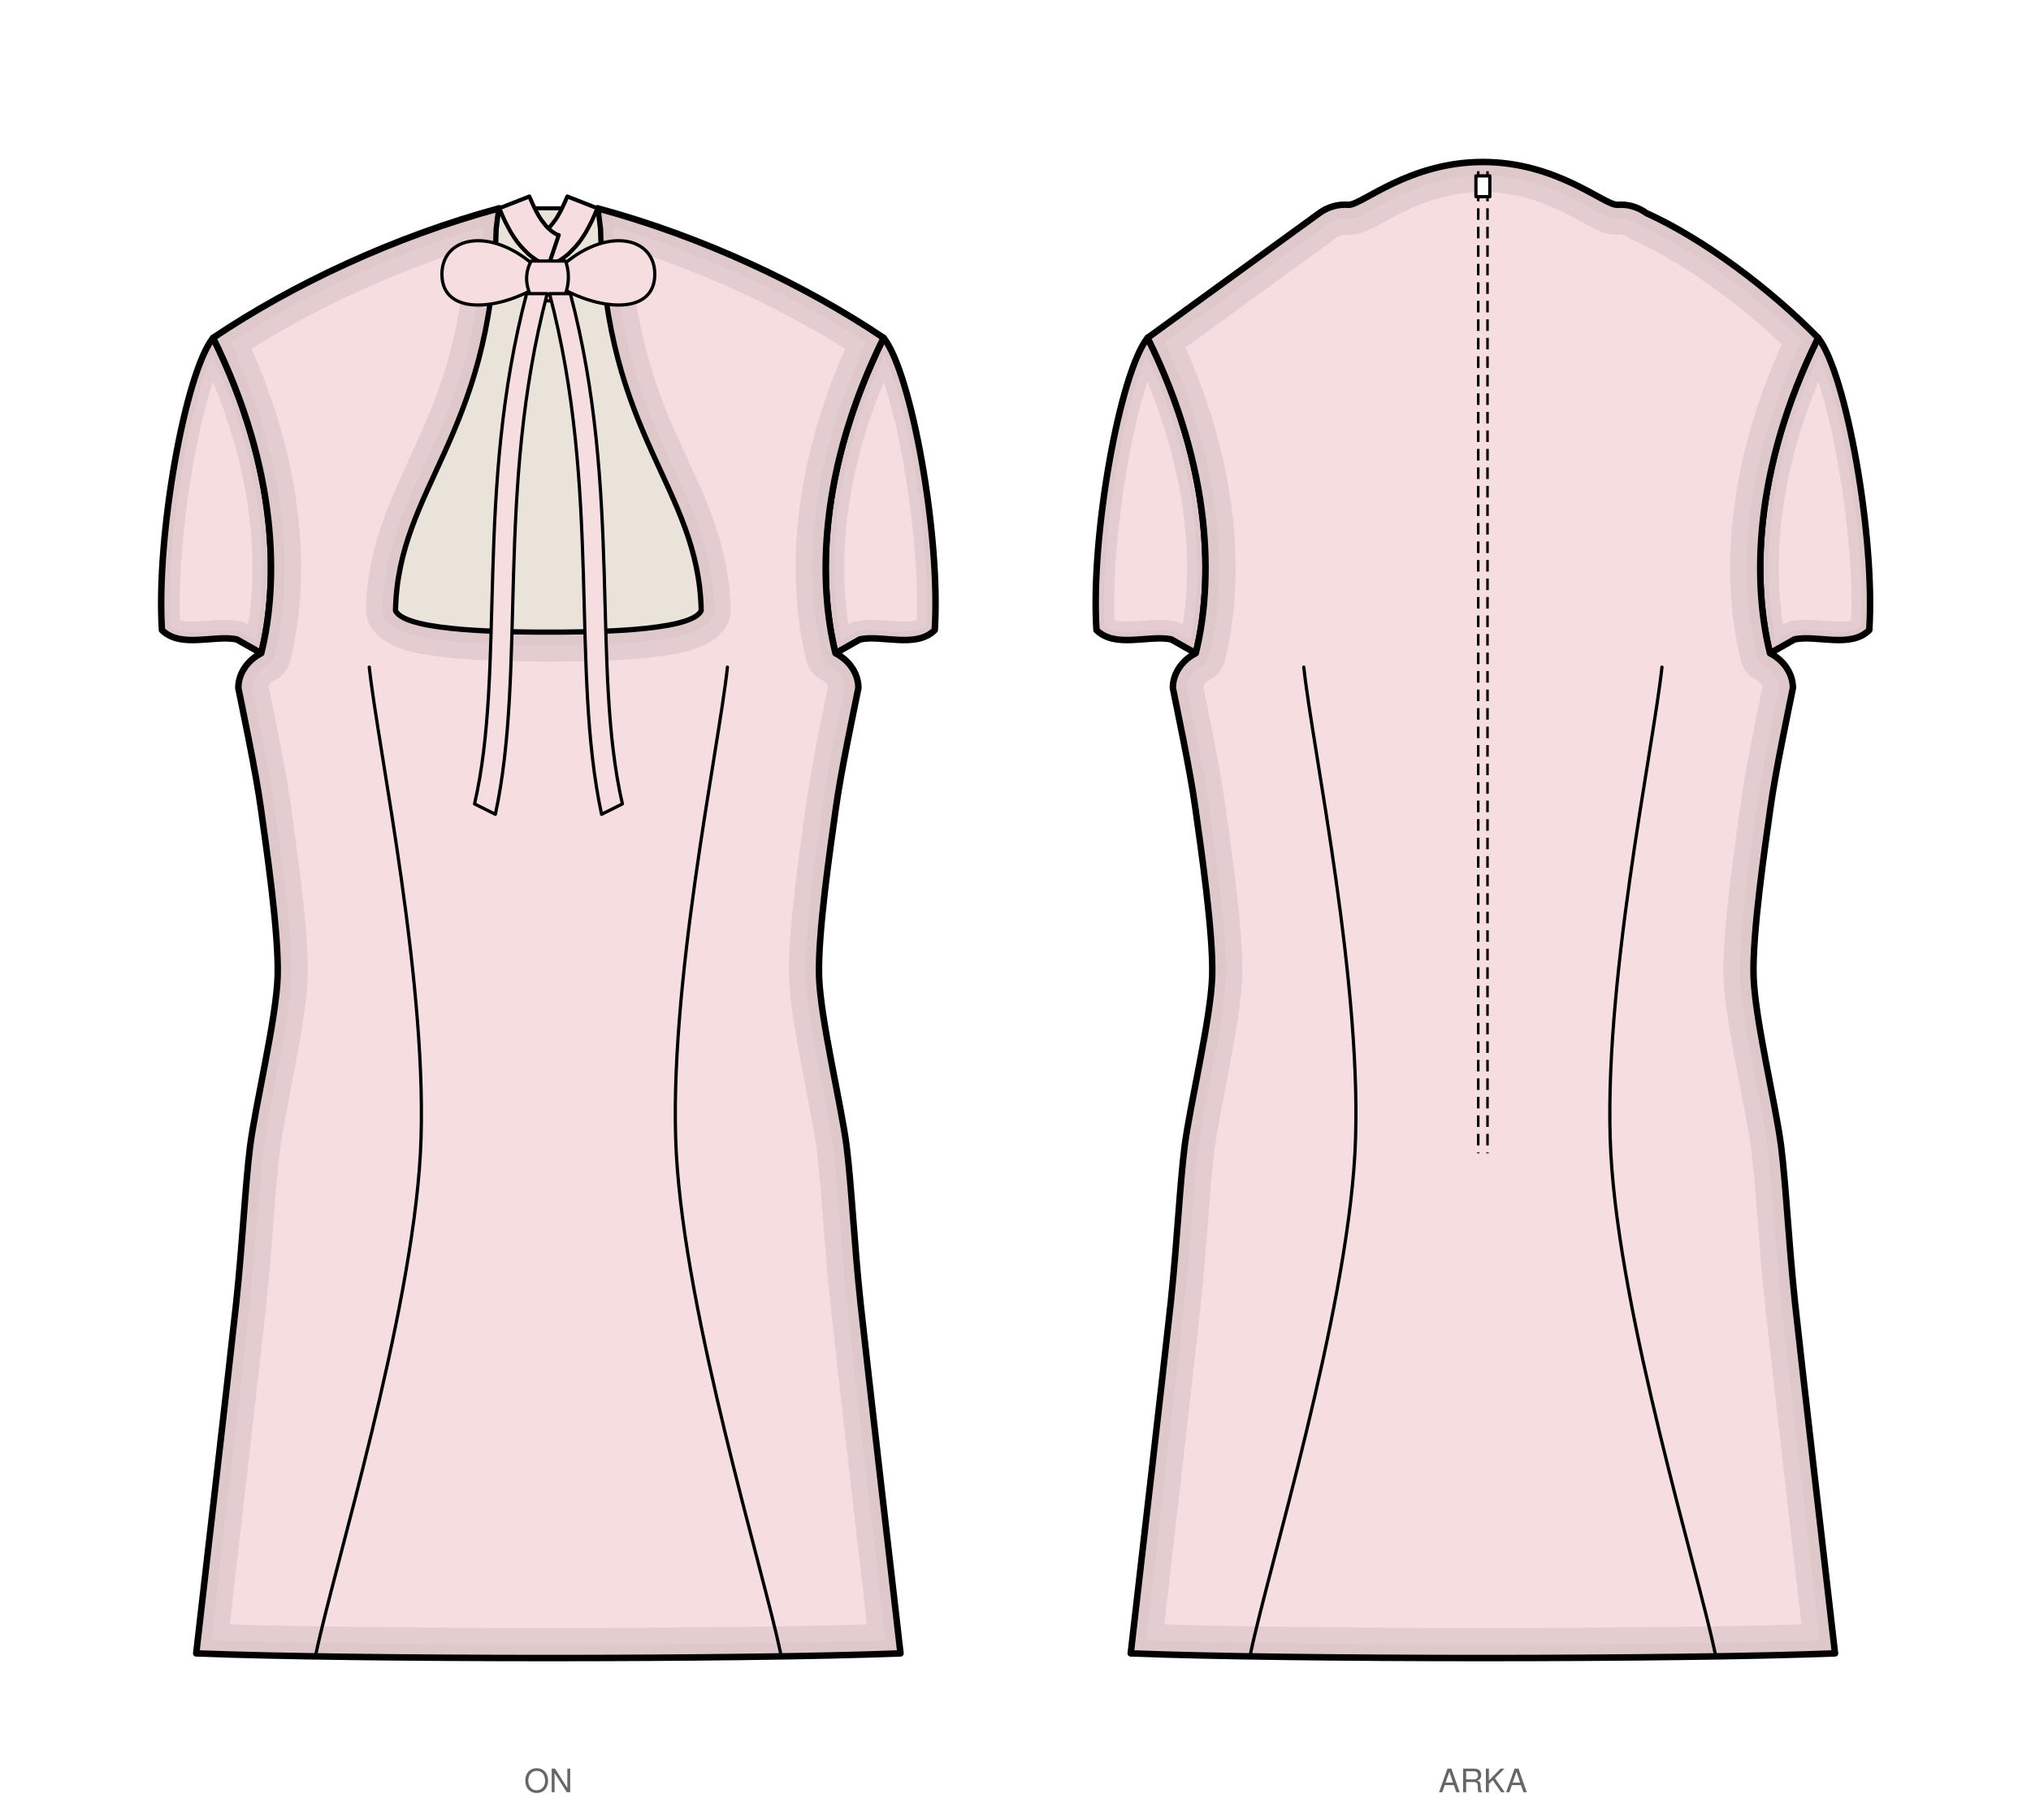
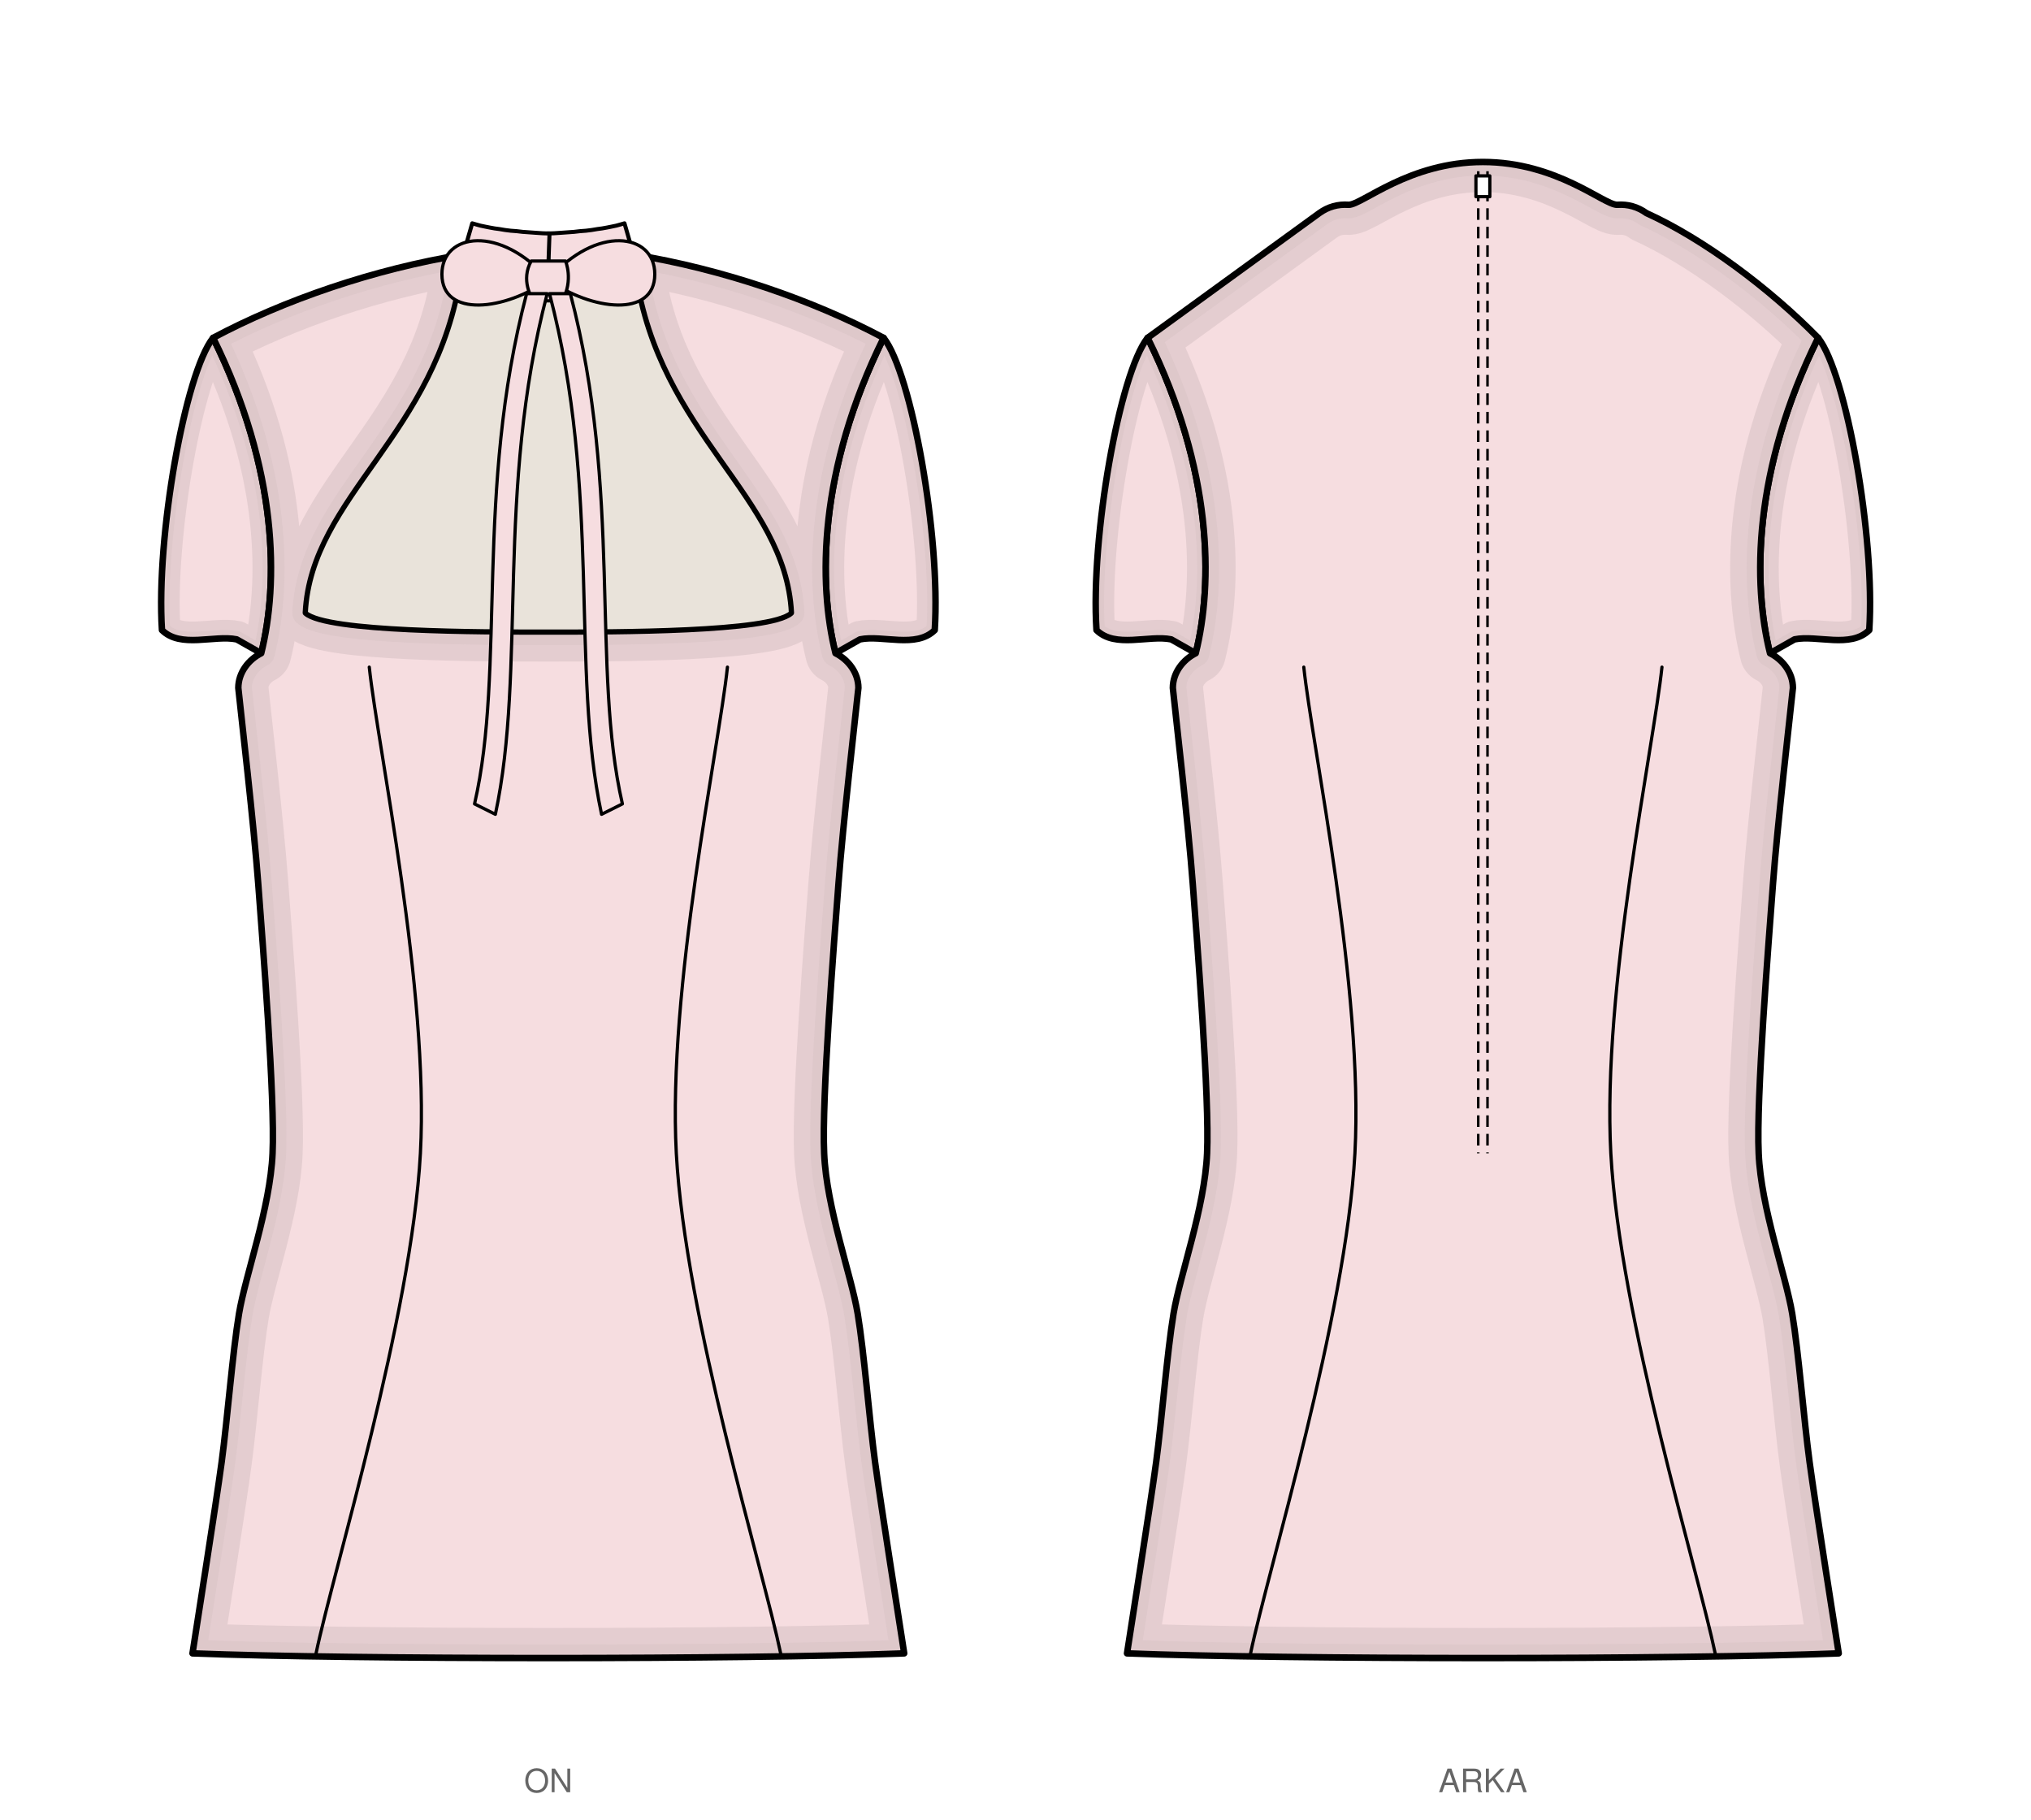
<svg xmlns="http://www.w3.org/2000/svg" viewBox="0 0 877.8 786.5" width="877.8mm" height="786.5mm" data-siluet="v1" data-kaynak="8966a923dc6435a486e2c2d478de082db27dd674b1f401feff889bd11e55f903">
  <rect width="877.8" height="786.5" fill="#fff" />
  <g transform="translate(237.0 84.0)" data-gorunum="on">
    <clipPath id="kp-kolRon-1">
      <path d="M 144.9 62.0 C 157.0 77.2 169.6 147.9 167.0 188.3 C 158.9 196.3 144.4 190.3 134.7 192.3 L 124.1 198.3 C 116.6 168.3 116.6 119.2 144.9 62.0 Z" />
    </clipPath>
    <path d="M 144.9 62.0 C 157.0 77.2 169.6 147.9 167.0 188.3 C 158.9 196.3 144.4 190.3 134.7 192.3 L 124.1 198.3 C 116.6 168.3 116.6 119.2 144.9 62.0 Z" fill="#f6dde0" stroke="none" />
    <g clip-path="url(#kp-kolRon-1)">
      <path d="M 144.9 62.0 C 157.0 77.2 169.6 147.9 167.0 188.3 C 158.9 196.3 144.4 190.3 134.7 192.3 L 124.1 198.3 C 116.6 168.3 116.6 119.2 144.9 62.0 Z" fill="none" stroke="#d6c0c3" stroke-width="16" stroke-linejoin="round" stroke-linecap="round" opacity="0.55" />
      <path d="M 144.9 62.0 C 157.0 77.2 169.6 147.9 167.0 188.3 C 158.9 196.3 144.4 190.3 134.7 192.3 L 124.1 198.3 C 116.6 168.3 116.6 119.2 144.9 62.0 Z" fill="none" stroke="#d6c0c3" stroke-width="7.2" stroke-linejoin="round" stroke-linecap="round" opacity="0.45" />
    </g>
    <path d="M 144.9 62.0 C 157.0 77.2 169.6 147.9 167.0 188.3 C 158.9 196.3 144.4 190.3 134.7 192.3 L 124.1 198.3 C 116.6 168.3 116.6 119.2 144.9 62.0 Z" fill="none" stroke="#000" stroke-width="2.8" stroke-linejoin="round" stroke-linecap="round" />
    <clipPath id="kp-kolLon-2">
      <path d="M -144.9 62.0 C -157.0 77.2 -169.6 147.9 -167.0 188.3 C -158.9 196.3 -144.4 190.3 -134.7 192.3 L -124.1 198.3 C -116.6 168.3 -116.6 119.2 -144.9 62.0 Z" />
    </clipPath>
    <path d="M -144.9 62.0 C -157.0 77.2 -169.6 147.9 -167.0 188.3 C -158.9 196.3 -144.4 190.3 -134.7 192.3 L -124.1 198.3 C -116.6 168.3 -116.6 119.2 -144.9 62.0 Z" fill="#f6dde0" stroke="none" />
    <g clip-path="url(#kp-kolLon-2)">
      <path d="M -144.9 62.0 C -157.0 77.2 -169.6 147.9 -167.0 188.3 C -158.9 196.3 -144.4 190.3 -134.7 192.3 L -124.1 198.3 C -116.6 168.3 -116.6 119.2 -144.9 62.0 Z" fill="none" stroke="#d6c0c3" stroke-width="16" stroke-linejoin="round" stroke-linecap="round" opacity="0.55" />
      <path d="M -144.9 62.0 C -157.0 77.2 -169.6 147.9 -167.0 188.3 C -158.9 196.3 -144.4 190.3 -134.7 192.3 L -124.1 198.3 C -116.6 168.3 -116.6 119.2 -144.9 62.0 Z" fill="none" stroke="#d6c0c3" stroke-width="7.2" stroke-linejoin="round" stroke-linecap="round" opacity="0.45" />
    </g>
    <path d="M -144.9 62.0 C -157.0 77.2 -169.6 147.9 -167.0 188.3 C -158.9 196.3 -144.4 190.3 -134.7 192.3 L -124.1 198.3 C -116.6 168.3 -116.6 119.2 -144.9 62.0 Z" fill="none" stroke="#000" stroke-width="2.8" stroke-linejoin="round" stroke-linecap="round" />
    <clipPath id="kp-govdeon-0">
-       <path d="M 0.0 188.9 C 14.8 188.9 61.5 188.9 65.8 179.8 C 64.7 126.7 24.4 104.8 22.3 15.1 L 21.2 6.0 C 66.4 18.2 110.6 38.9 144.9 62.0 C 116.6 119.2 116.6 168.3 124.1 198.3 C 129.5 201.0 134.0 206.6 134.0 213.3 C 132.7 219.9 126.3 249.9 124.2 265.7 C 122.0 281.5 116.4 319.5 117.0 338.0 C 117.6 356.4 126.6 393.4 128.9 411.3 C 131.1 429.1 132.0 451.2 134.9 478.9 C 137.9 506.7 150.0 611.3 152.2 630.5 C 83.7 633.2 -83.7 633.2 -152.2 630.5 C -150.0 611.3 -137.9 506.7 -134.9 478.9 C -132.0 451.2 -131.1 429.1 -128.9 411.3 C -126.6 393.4 -117.6 356.4 -117.0 338.0 C -116.4 319.5 -122.0 281.5 -124.2 265.7 C -126.3 249.9 -132.7 219.9 -134.0 213.3 C -134.0 206.6 -129.5 201.0 -124.1 198.3 C -116.6 168.3 -116.6 119.2 -144.9 62.0 C -110.6 38.9 -66.4 18.2 -21.2 6.0 L -22.3 15.1 C -24.4 104.8 -64.7 126.7 -65.8 179.8 C -61.5 188.9 -14.8 188.9 0.0 188.9 Z" />
+       <path d="M 0.0 188.9 C 29.4 188.9 95.6 188.9 104.8 180.8 C 102.2 130.3 47.8 104.2 37.5 34.1 L 36.8 26.0 C 75.5 32.3 114.3 45.7 144.9 62.0 C 116.6 119.2 116.6 168.3 124.1 198.3 C 129.5 201.0 134.0 206.6 134.0 213.3 C 132.9 224.0 127.3 272.3 125.4 297.8 C 123.5 323.2 118.1 390.8 119.2 414.4 C 120.2 438.0 130.9 466.9 133.7 483.7 C 136.5 500.6 138.7 529.2 141.2 547.8 C 143.7 566.4 152.2 620.0 153.8 630.5 C 84.6 633.2 -84.6 633.2 -153.8 630.5 C -152.2 620.0 -143.7 566.4 -141.2 547.8 C -138.7 529.2 -136.5 500.6 -133.7 483.7 C -130.9 466.9 -120.2 438.0 -119.2 414.4 C -118.1 390.8 -123.5 323.2 -125.4 297.8 C -127.3 272.3 -132.9 224.0 -134.0 213.3 C -134.0 206.6 -129.5 201.0 -124.1 198.3 C -116.6 168.3 -116.6 119.2 -144.9 62.0 C -114.3 45.7 -75.5 32.3 -36.8 26.0 L -37.5 34.1 C -47.8 104.2 -102.2 130.3 -104.8 180.8 C -95.6 188.9 -29.4 188.9 0.0 188.9 Z" />
    </clipPath>
-     <path d="M 0.0 188.9 C 14.8 188.9 61.5 188.9 65.8 179.8 C 64.7 126.7 24.4 104.8 22.3 15.1 L 21.2 6.0 C 66.4 18.2 110.6 38.9 144.9 62.0 C 116.6 119.2 116.6 168.3 124.1 198.3 C 129.5 201.0 134.0 206.6 134.0 213.3 C 132.7 219.9 126.3 249.9 124.2 265.7 C 122.0 281.5 116.4 319.5 117.0 338.0 C 117.6 356.4 126.6 393.4 128.9 411.3 C 131.1 429.1 132.0 451.2 134.9 478.9 C 137.9 506.7 150.0 611.3 152.2 630.5 C 83.7 633.2 -83.7 633.2 -152.2 630.5 C -150.0 611.3 -137.9 506.7 -134.9 478.9 C -132.0 451.2 -131.1 429.1 -128.9 411.3 C -126.6 393.4 -117.6 356.4 -117.0 338.0 C -116.4 319.5 -122.0 281.5 -124.2 265.7 C -126.3 249.9 -132.7 219.9 -134.0 213.3 C -134.0 206.6 -129.5 201.0 -124.1 198.3 C -116.6 168.3 -116.6 119.2 -144.9 62.0 C -110.6 38.9 -66.4 18.2 -21.2 6.0 L -22.3 15.1 C -24.4 104.8 -64.7 126.7 -65.8 179.8 C -61.5 188.9 -14.8 188.9 0.0 188.9 Z" fill="#f6dde0" stroke="none" />
+     <path d="M 0.0 188.9 C 29.4 188.9 95.6 188.9 104.8 180.8 C 102.2 130.3 47.8 104.2 37.5 34.1 L 36.8 26.0 C 75.5 32.3 114.3 45.7 144.9 62.0 C 116.6 119.2 116.6 168.3 124.1 198.3 C 129.5 201.0 134.0 206.6 134.0 213.3 C 132.9 224.0 127.3 272.3 125.4 297.8 C 123.5 323.2 118.1 390.8 119.2 414.4 C 120.2 438.0 130.9 466.9 133.7 483.7 C 136.5 500.6 138.7 529.2 141.2 547.8 C 143.7 566.4 152.2 620.0 153.8 630.5 C 84.6 633.2 -84.6 633.2 -153.8 630.5 C -152.2 620.0 -143.7 566.4 -141.2 547.8 C -138.7 529.2 -136.5 500.6 -133.7 483.7 C -130.9 466.9 -120.2 438.0 -119.2 414.4 C -118.1 390.8 -123.5 323.2 -125.4 297.8 C -127.3 272.3 -132.9 224.0 -134.0 213.3 C -134.0 206.6 -129.5 201.0 -124.1 198.3 C -116.6 168.3 -116.6 119.2 -144.9 62.0 C -114.3 45.7 -75.5 32.3 -36.8 26.0 L -37.5 34.1 C -47.8 104.2 -102.2 130.3 -104.8 180.8 C -95.6 188.9 -29.4 188.9 0.0 188.9 Z" fill="#f6dde0" stroke="none" />
    <g clip-path="url(#kp-govdeon-0)">
-       <path d="M 0.0 188.9 C 14.8 188.9 61.5 188.9 65.8 179.8 C 64.7 126.7 24.4 104.8 22.3 15.1 L 21.2 6.0 C 66.4 18.2 110.6 38.9 144.9 62.0 C 116.6 119.2 116.6 168.3 124.1 198.3 C 129.5 201.0 134.0 206.6 134.0 213.3 C 132.7 219.9 126.3 249.9 124.2 265.7 C 122.0 281.5 116.4 319.5 117.0 338.0 C 117.6 356.4 126.6 393.4 128.9 411.3 C 131.1 429.1 132.0 451.2 134.9 478.9 C 137.9 506.7 150.0 611.3 152.2 630.5 C 83.7 633.2 -83.7 633.2 -152.2 630.5 C -150.0 611.3 -137.9 506.7 -134.9 478.9 C -132.0 451.2 -131.1 429.1 -128.9 411.3 C -126.6 393.4 -117.6 356.4 -117.0 338.0 C -116.4 319.5 -122.0 281.5 -124.2 265.7 C -126.3 249.9 -132.7 219.9 -134.0 213.3 C -134.0 206.6 -129.5 201.0 -124.1 198.3 C -116.6 168.3 -116.6 119.2 -144.9 62.0 C -110.6 38.9 -66.4 18.2 -21.2 6.0 L -22.3 15.1 C -24.4 104.8 -64.7 126.7 -65.8 179.8 C -61.5 188.9 -14.8 188.9 0.0 188.9 Z" fill="none" stroke="#d6c0c3" stroke-width="26" stroke-linejoin="round" stroke-linecap="round" opacity="0.55" />
-       <path d="M 0.0 188.9 C 14.8 188.9 61.5 188.9 65.8 179.8 C 64.7 126.7 24.4 104.8 22.3 15.1 L 21.2 6.0 C 66.4 18.2 110.6 38.9 144.9 62.0 C 116.6 119.2 116.6 168.3 124.1 198.3 C 129.5 201.0 134.0 206.6 134.0 213.3 C 132.7 219.9 126.3 249.9 124.2 265.7 C 122.0 281.5 116.4 319.5 117.0 338.0 C 117.6 356.4 126.6 393.4 128.9 411.3 C 131.1 429.1 132.0 451.2 134.9 478.9 C 137.9 506.7 150.0 611.3 152.2 630.5 C 83.7 633.2 -83.7 633.2 -152.2 630.5 C -150.0 611.3 -137.9 506.7 -134.9 478.9 C -132.0 451.2 -131.1 429.1 -128.9 411.3 C -126.6 393.4 -117.6 356.4 -117.0 338.0 C -116.4 319.5 -122.0 281.5 -124.2 265.7 C -126.3 249.9 -132.7 219.9 -134.0 213.3 C -134.0 206.6 -129.5 201.0 -124.1 198.3 C -116.6 168.3 -116.6 119.2 -144.9 62.0 C -110.6 38.9 -66.4 18.2 -21.2 6.0 L -22.3 15.1 C -24.4 104.8 -64.7 126.7 -65.8 179.8 C -61.5 188.9 -14.8 188.9 0.0 188.9 Z" fill="none" stroke="#d6c0c3" stroke-width="11.7" stroke-linejoin="round" stroke-linecap="round" opacity="0.45" />
+       <path d="M 0.0 188.9 C 29.4 188.9 95.6 188.9 104.8 180.8 C 102.2 130.3 47.8 104.2 37.5 34.1 L 36.8 26.0 C 75.5 32.3 114.3 45.7 144.9 62.0 C 116.6 119.2 116.6 168.3 124.1 198.3 C 129.5 201.0 134.0 206.6 134.0 213.3 C 132.9 224.0 127.3 272.3 125.4 297.8 C 123.5 323.2 118.1 390.8 119.2 414.4 C 120.2 438.0 130.9 466.9 133.7 483.7 C 136.5 500.6 138.7 529.2 141.2 547.8 C 143.7 566.4 152.2 620.0 153.8 630.5 C 84.6 633.2 -84.6 633.2 -153.8 630.5 C -152.2 620.0 -143.7 566.4 -141.2 547.8 C -138.7 529.2 -136.5 500.6 -133.7 483.7 C -130.9 466.9 -120.2 438.0 -119.2 414.4 C -118.1 390.8 -123.5 323.2 -125.4 297.8 C -127.3 272.3 -132.9 224.0 -134.0 213.3 C -134.0 206.6 -129.5 201.0 -124.1 198.3 C -116.6 168.3 -116.6 119.2 -144.9 62.0 C -114.3 45.7 -75.5 32.3 -36.8 26.0 L -37.5 34.1 C -47.8 104.2 -102.2 130.3 -104.8 180.8 C -95.6 188.9 -29.4 188.9 0.0 188.9 Z" fill="none" stroke="#d6c0c3" stroke-width="26" stroke-linejoin="round" stroke-linecap="round" opacity="0.55" />
+       <path d="M 0.0 188.9 C 29.4 188.9 95.6 188.9 104.8 180.8 C 102.2 130.3 47.8 104.2 37.5 34.1 L 36.8 26.0 C 75.5 32.3 114.3 45.7 144.9 62.0 C 116.6 119.2 116.6 168.3 124.1 198.3 C 129.5 201.0 134.0 206.6 134.0 213.3 C 132.9 224.0 127.3 272.3 125.4 297.8 C 123.5 323.2 118.1 390.8 119.2 414.4 C 120.2 438.0 130.9 466.9 133.7 483.7 C 136.5 500.6 138.7 529.2 141.2 547.8 C 143.7 566.4 152.2 620.0 153.8 630.5 C 84.6 633.2 -84.6 633.2 -153.8 630.5 C -152.2 620.0 -143.7 566.4 -141.2 547.8 C -138.7 529.2 -136.5 500.6 -133.7 483.7 C -130.9 466.9 -120.2 438.0 -119.2 414.4 C -118.1 390.8 -123.5 323.2 -125.4 297.8 C -127.3 272.3 -132.9 224.0 -134.0 213.3 C -134.0 206.6 -129.5 201.0 -124.1 198.3 C -116.6 168.3 -116.6 119.2 -144.9 62.0 C -114.3 45.7 -75.5 32.3 -36.8 26.0 L -37.5 34.1 C -47.8 104.2 -102.2 130.3 -104.8 180.8 C -95.6 188.9 -29.4 188.9 0.0 188.9 Z" fill="none" stroke="#d6c0c3" stroke-width="11.7" stroke-linejoin="round" stroke-linecap="round" opacity="0.45" />
    </g>
-     <path d="M 0.0 188.9 C 14.8 188.9 61.5 188.9 65.8 179.8 C 64.7 126.7 24.4 104.8 22.3 15.1 L 21.2 6.0 C 66.4 18.2 110.6 38.9 144.9 62.0 C 116.6 119.2 116.6 168.3 124.1 198.3 C 129.5 201.0 134.0 206.6 134.0 213.3 C 132.7 219.9 126.3 249.9 124.2 265.7 C 122.0 281.5 116.4 319.5 117.0 338.0 C 117.6 356.4 126.6 393.4 128.9 411.3 C 131.1 429.1 132.0 451.2 134.9 478.9 C 137.9 506.7 150.0 611.3 152.2 630.5 C 83.7 633.2 -83.7 633.2 -152.2 630.5 C -150.0 611.3 -137.9 506.7 -134.9 478.9 C -132.0 451.2 -131.1 429.1 -128.9 411.3 C -126.6 393.4 -117.6 356.4 -117.0 338.0 C -116.4 319.5 -122.0 281.5 -124.2 265.7 C -126.3 249.9 -132.7 219.9 -134.0 213.3 C -134.0 206.6 -129.5 201.0 -124.1 198.3 C -116.6 168.3 -116.6 119.2 -144.9 62.0 C -110.6 38.9 -66.4 18.2 -21.2 6.0 L -22.3 15.1 C -24.4 104.8 -64.7 126.7 -65.8 179.8 C -61.5 188.9 -14.8 188.9 0.0 188.9 Z" fill="none" stroke="#000" stroke-width="2.8" stroke-linejoin="round" stroke-linecap="round" />
-     <path d="M 0.0 188.9 C 14.8 188.9 61.5 188.9 65.8 179.8 C 64.7 126.7 24.4 104.8 22.3 15.1 L 21.2 6.0 L -21.2 6.0 L -22.3 15.1 C -24.4 104.8 -64.7 126.7 -65.8 179.8 C -61.5 188.9 -14.8 188.9 0.0 188.9 Z" fill="#e9e3da" stroke="#000" stroke-width="1.736" stroke-linejoin="round" stroke-linecap="round" />
+     <path d="M 0.0 188.9 C 29.4 188.9 95.6 188.9 104.8 180.8 C 102.2 130.3 47.8 104.2 37.5 34.1 L 36.8 26.0 C 75.5 32.3 114.3 45.7 144.9 62.0 C 116.6 119.2 116.6 168.3 124.1 198.3 C 129.5 201.0 134.0 206.6 134.0 213.3 C 132.9 224.0 127.3 272.3 125.4 297.8 C 123.5 323.2 118.1 390.8 119.2 414.4 C 120.2 438.0 130.9 466.9 133.7 483.7 C 136.5 500.6 138.7 529.2 141.2 547.8 C 143.7 566.4 152.2 620.0 153.8 630.5 C 84.6 633.2 -84.6 633.2 -153.8 630.5 C -152.2 620.0 -143.7 566.4 -141.2 547.8 C -138.7 529.2 -136.5 500.6 -133.7 483.7 C -130.9 466.9 -120.2 438.0 -119.2 414.4 C -118.1 390.8 -123.5 323.2 -125.4 297.8 C -127.3 272.3 -132.9 224.0 -134.0 213.3 C -134.0 206.6 -129.5 201.0 -124.1 198.3 C -116.6 168.3 -116.6 119.2 -144.9 62.0 C -114.3 45.7 -75.5 32.3 -36.8 26.0 L -37.5 34.1 C -47.8 104.2 -102.2 130.3 -104.8 180.8 C -95.6 188.9 -29.4 188.9 0.0 188.9 Z" fill="none" stroke="#000" stroke-width="2.8" stroke-linejoin="round" stroke-linecap="round" />
+     <path d="M 0.0 188.9 C 29.4 188.9 95.6 188.9 104.8 180.8 C 102.2 130.3 47.8 104.2 37.5 34.1 L 36.8 26.0 L -36.8 26.0 L -37.5 34.1 C -47.8 104.2 -102.2 130.3 -104.8 180.8 C -95.6 188.9 -29.4 188.9 0.0 188.9 Z" fill="#e9e3da" stroke="#000" stroke-width="1.736" stroke-linejoin="round" stroke-linecap="round" />
    <path d="M 77.4 204.3 C 73.7 239.3 51.5 343.4 55.3 414.4 C 59.2 485.4 92.9 594.5 100.4 630.5" fill="none" stroke="#000" stroke-width="1.4" stroke-linecap="round" />
    <path d="M -77.4 204.3 C -73.7 239.3 -51.5 343.4 -55.3 414.4 C -59.2 485.4 -92.9 594.5 -100.4 630.5" fill="none" stroke="#000" stroke-width="1.4" stroke-linecap="round" />
-     <path d="M 0.0 30.9 L 1.9 30.2 L 3.7 29.3 L 5.4 28.2 L 7.1 27.0 L 8.7 25.7 L 10.3 24.1 L 11.9 22.4 L 13.4 20.6 L 14.8 18.6 L 16.2 16.4 L 17.5 14.0 L 18.8 11.5 L 20.0 8.8 L 21.2 6.0 L 8.2 0.9 L 7.2 3.2 L 6.2 5.4 L 5.2 7.4 L 4.2 9.2 L 3.2 10.8 L 2.2 12.1 L 1.2 13.4 L 0.3 14.4 L -0.6 15.2 L -1.5 16.0 L -2.3 16.5 L -3.0 17.0 L -3.8 17.4 L -4.5 17.6 Z" fill="#f6dde0" stroke="#000" stroke-width="1.736" stroke-linejoin="round" stroke-linecap="round" />
-     <path d="M 0.0 30.9 L -1.9 30.2 L -3.7 29.3 L -5.4 28.2 L -7.1 27.0 L -8.7 25.7 L -10.3 24.1 L -11.9 22.4 L -13.4 20.6 L -14.8 18.6 L -16.2 16.4 L -17.5 14.0 L -18.8 11.5 L -20.0 8.8 L -21.2 6.0 L -8.2 0.9 L -7.2 3.2 L -6.2 5.4 L -5.2 7.4 L -4.2 9.2 L -3.2 10.8 L -2.2 12.1 L -1.2 13.4 L -0.3 14.4 L 0.6 15.2 L 1.5 16.0 L 2.3 16.5 L 3.0 17.0 L 3.8 17.4 L 4.5 17.6 Z" fill="#f6dde0" stroke="#000" stroke-width="1.736" stroke-linejoin="round" stroke-linecap="round" />
+     <path d="M 0.0 30.9 L 3.2 30.8 L 6.3 30.6 L 9.4 30.4 L 12.3 30.1 L 15.2 29.9 L 17.9 29.6 L 20.6 29.2 L 23.2 28.9 L 25.7 28.5 L 28.1 28.0 L 30.4 27.6 L 32.6 27.1 L 34.7 26.6 L 36.8 26.0 L 32.9 12.5 L 31.2 13.0 L 29.4 13.5 L 27.5 13.9 L 25.5 14.3 L 23.3 14.7 L 21.1 15.0 L 18.7 15.4 L 16.3 15.7 L 13.7 15.9 L 11.1 16.2 L 8.3 16.4 L 5.5 16.6 L 2.5 16.8 L -0.5 16.9 Z" fill="#f6dde0" stroke="#000" stroke-width="1.736" stroke-linejoin="round" stroke-linecap="round" />
+     <path d="M 0.0 30.9 L -3.2 30.8 L -6.3 30.6 L -9.4 30.4 L -12.3 30.1 L -15.2 29.9 L -17.9 29.6 L -20.6 29.2 L -23.2 28.9 L -25.7 28.5 L -28.1 28.0 L -30.4 27.6 L -32.6 27.1 L -34.7 26.6 L -36.8 26.0 L -32.9 12.5 L -31.2 13.0 L -29.4 13.5 L -27.5 13.9 L -25.5 14.3 L -23.3 14.7 L -21.1 15.0 L -18.7 15.4 L -16.3 15.7 L -13.7 15.9 L -11.1 16.2 L -8.3 16.4 L -5.5 16.6 L -2.5 16.8 L 0.5 16.9 Z" fill="#f6dde0" stroke="#000" stroke-width="1.736" stroke-linejoin="round" stroke-linecap="round" />
    <path d="M 0.0 36.9 C -20.7 13.0 -46.0 16.6 -46.0 34.5 C -46.0 53.6 -18.4 50.1 0.0 36.9 Z M 0.0 36.9 C 20.7 13.0 46.0 16.6 46.0 34.5 C 46.0 53.6 18.4 50.1 0.0 36.9 Z" fill="#f6dde0" stroke="#000" stroke-width="1.4" stroke-linecap="round" stroke-linejoin="round" />
    <path d="M -7.4 28.8 C -12.0 36.9 -7.4 45.0 -6.0 46.0 L 6.0 46.0 C 11.0 36.9 7.4 28.8 7.4 28.8 Z" fill="#f6dde0" stroke="#000" stroke-width="1.4" stroke-linecap="round" stroke-linejoin="round" />
    <path d="M -0.5 42.9 C -22.9 128.4 -9.4 204.9 -22.9 267.9 L -31.9 263.4 C -18.4 204.9 -31.9 128.4 -9.4 42.9 Z" fill="#f6dde0" stroke="#000" stroke-width="1.4" stroke-linejoin="round" stroke-linecap="round" />
    <path d="M 0.5 42.9 C 23.0 128.4 9.5 204.9 23.0 267.9 L 32.0 263.4 C 18.5 204.9 32.0 128.4 9.5 42.9 Z" fill="#f6dde0" stroke="#000" stroke-width="1.4" stroke-linejoin="round" stroke-linecap="round" />
  </g>
  <text x="237.0" y="774.5" font-family="Helvetica, Arial, sans-serif" font-size="14" text-anchor="middle" fill="#666">ON</text>
  <g transform="translate(640.9 84.0)" data-gorunum="arka">
    <clipPath id="kp-kolRarka-4">
      <path d="M 144.9 62.0 C 157.0 77.2 169.6 147.9 167.0 188.3 C 158.9 196.3 144.4 190.3 134.7 192.3 L 124.1 198.3 C 116.6 168.3 116.6 119.2 144.9 62.0 Z" />
    </clipPath>
    <path d="M 144.9 62.0 C 157.0 77.2 169.6 147.9 167.0 188.3 C 158.9 196.3 144.4 190.3 134.7 192.3 L 124.1 198.3 C 116.6 168.3 116.6 119.2 144.9 62.0 Z" fill="#f6dde0" stroke="none" />
    <g clip-path="url(#kp-kolRarka-4)">
      <path d="M 144.9 62.0 C 157.0 77.2 169.6 147.9 167.0 188.3 C 158.9 196.3 144.4 190.3 134.7 192.3 L 124.1 198.3 C 116.6 168.3 116.6 119.2 144.9 62.0 Z" fill="none" stroke="#d6c0c3" stroke-width="16" stroke-linejoin="round" stroke-linecap="round" opacity="0.55" />
      <path d="M 144.9 62.0 C 157.0 77.2 169.6 147.9 167.0 188.3 C 158.9 196.3 144.4 190.3 134.7 192.3 L 124.1 198.3 C 116.6 168.3 116.6 119.2 144.9 62.0 Z" fill="none" stroke="#d6c0c3" stroke-width="7.2" stroke-linejoin="round" stroke-linecap="round" opacity="0.45" />
    </g>
    <path d="M 144.9 62.0 C 157.0 77.2 169.6 147.9 167.0 188.3 C 158.9 196.3 144.4 190.3 134.7 192.3 L 124.1 198.3 C 116.6 168.3 116.6 119.2 144.9 62.0 Z" fill="none" stroke="#000" stroke-width="2.8" stroke-linejoin="round" stroke-linecap="round" />
    <clipPath id="kp-kolLarka-5">
      <path d="M -144.9 62.0 C -157.0 77.2 -169.6 147.9 -167.0 188.3 C -158.9 196.3 -144.4 190.3 -134.7 192.3 L -124.1 198.3 C -116.6 168.3 -116.6 119.2 -144.9 62.0 Z" />
    </clipPath>
    <path d="M -144.9 62.0 C -157.0 77.2 -169.6 147.9 -167.0 188.3 C -158.9 196.3 -144.4 190.3 -134.7 192.3 L -124.1 198.3 C -116.6 168.3 -116.6 119.2 -144.9 62.0 Z" fill="#f6dde0" stroke="none" />
    <g clip-path="url(#kp-kolLarka-5)">
      <path d="M -144.9 62.0 C -157.0 77.2 -169.6 147.9 -167.0 188.3 C -158.9 196.3 -144.4 190.3 -134.7 192.3 L -124.1 198.3 C -116.6 168.3 -116.6 119.2 -144.9 62.0 Z" fill="none" stroke="#d6c0c3" stroke-width="16" stroke-linejoin="round" stroke-linecap="round" opacity="0.55" />
      <path d="M -144.9 62.0 C -157.0 77.2 -169.6 147.9 -167.0 188.3 C -158.9 196.3 -144.4 190.3 -134.7 192.3 L -124.1 198.3 C -116.6 168.3 -116.6 119.2 -144.9 62.0 Z" fill="none" stroke="#d6c0c3" stroke-width="7.2" stroke-linejoin="round" stroke-linecap="round" opacity="0.45" />
    </g>
    <path d="M -144.9 62.0 C -157.0 77.2 -169.6 147.9 -167.0 188.3 C -158.9 196.3 -144.4 190.3 -134.7 192.3 L -124.1 198.3 C -116.6 168.3 -116.6 119.2 -144.9 62.0 Z" fill="none" stroke="#000" stroke-width="2.8" stroke-linejoin="round" stroke-linecap="round" />
    <clipPath id="kp-govdearka-3">
-       <path d="M 0.0 -14.0 C 31.9 -14.0 52.2 4.5 58.0 4.5 Q 65.0 4.0 70.7 8.1 C 95.4 19.3 123.9 40.6 144.9 62.0 C 116.6 119.2 116.6 168.3 124.1 198.3 C 129.5 201.0 134.0 206.6 134.0 213.3 C 132.7 219.9 126.3 249.9 124.2 265.7 C 122.0 281.5 116.4 319.5 117.0 338.0 C 117.6 356.4 126.6 393.4 128.9 411.3 C 131.1 429.1 132.0 451.2 134.9 478.9 C 137.9 506.7 150.0 611.3 152.2 630.5 C 83.7 633.2 -83.7 633.2 -152.2 630.5 C -150.0 611.3 -137.9 506.7 -134.9 478.9 C -132.0 451.2 -131.1 429.1 -128.9 411.3 C -126.6 393.4 -117.6 356.4 -117.0 338.0 C -116.4 319.5 -122.0 281.5 -124.2 265.7 C -126.3 249.9 -132.7 219.9 -134.0 213.3 C -134.0 206.6 -129.5 201.0 -124.1 198.3 C -116.6 168.3 -116.6 119.2 -144.9 62.0 L -70.7 8.1 Q -65.0 4.0 -58.0 4.5 C -52.2 4.5 -31.9 -14.0 0.0 -14.0 Z" />
+       <path d="M 0.0 -14.0 C 31.9 -14.0 52.2 4.5 58.0 4.5 Q 65.0 4.0 70.7 8.1 C 95.4 19.3 123.9 40.6 144.9 62.0 C 116.6 119.2 116.6 168.3 124.1 198.3 C 129.5 201.0 134.0 206.6 134.0 213.3 C 132.9 224.0 127.3 272.3 125.4 297.8 C 123.5 323.2 118.1 390.8 119.2 414.4 C 120.2 438.0 130.9 466.9 133.7 483.7 C 136.5 500.6 138.7 529.2 141.2 547.8 C 143.7 566.4 152.2 620.0 153.8 630.5 C 84.6 633.2 -84.6 633.2 -153.8 630.5 C -152.2 620.0 -143.7 566.4 -141.2 547.8 C -138.7 529.2 -136.5 500.6 -133.7 483.7 C -130.9 466.9 -120.2 438.0 -119.2 414.4 C -118.1 390.8 -123.5 323.2 -125.4 297.8 C -127.3 272.3 -132.9 224.0 -134.0 213.3 C -134.0 206.6 -129.5 201.0 -124.1 198.3 C -116.6 168.3 -116.6 119.2 -144.9 62.0 L -70.7 8.1 Q -65.0 4.0 -58.0 4.5 C -52.2 4.5 -31.9 -14.0 0.0 -14.0 Z" />
    </clipPath>
-     <path d="M 0.0 -14.0 C 31.9 -14.0 52.2 4.5 58.0 4.5 Q 65.0 4.0 70.7 8.1 C 95.4 19.3 123.9 40.6 144.9 62.0 C 116.6 119.2 116.6 168.3 124.1 198.3 C 129.5 201.0 134.0 206.6 134.0 213.3 C 132.7 219.9 126.3 249.9 124.2 265.7 C 122.0 281.5 116.4 319.5 117.0 338.0 C 117.6 356.4 126.6 393.4 128.9 411.3 C 131.1 429.1 132.0 451.2 134.9 478.9 C 137.9 506.7 150.0 611.3 152.2 630.5 C 83.7 633.2 -83.7 633.2 -152.2 630.5 C -150.0 611.3 -137.9 506.7 -134.9 478.9 C -132.0 451.2 -131.1 429.1 -128.9 411.3 C -126.6 393.4 -117.6 356.4 -117.0 338.0 C -116.4 319.5 -122.0 281.5 -124.2 265.7 C -126.3 249.9 -132.7 219.9 -134.0 213.3 C -134.0 206.6 -129.5 201.0 -124.1 198.3 C -116.6 168.3 -116.6 119.2 -144.9 62.0 L -70.7 8.1 Q -65.0 4.0 -58.0 4.5 C -52.2 4.5 -31.9 -14.0 0.0 -14.0 Z" fill="#f6dde0" stroke="none" />
+     <path d="M 0.0 -14.0 C 31.9 -14.0 52.2 4.5 58.0 4.5 Q 65.0 4.0 70.7 8.1 C 95.4 19.3 123.9 40.6 144.9 62.0 C 116.6 119.2 116.6 168.3 124.1 198.3 C 129.5 201.0 134.0 206.6 134.0 213.3 C 132.9 224.0 127.3 272.3 125.4 297.8 C 123.5 323.2 118.1 390.8 119.2 414.4 C 120.2 438.0 130.9 466.9 133.7 483.7 C 136.5 500.6 138.7 529.2 141.2 547.8 C 143.7 566.4 152.2 620.0 153.8 630.5 C 84.6 633.2 -84.6 633.2 -153.8 630.5 C -152.2 620.0 -143.7 566.4 -141.2 547.8 C -138.7 529.2 -136.5 500.6 -133.7 483.7 C -130.9 466.9 -120.2 438.0 -119.2 414.4 C -118.1 390.8 -123.5 323.2 -125.4 297.8 C -127.3 272.3 -132.9 224.0 -134.0 213.3 C -134.0 206.6 -129.5 201.0 -124.1 198.3 C -116.6 168.3 -116.6 119.2 -144.9 62.0 L -70.7 8.1 Q -65.0 4.0 -58.0 4.5 C -52.2 4.5 -31.9 -14.0 0.0 -14.0 Z" fill="#f6dde0" stroke="none" />
    <g clip-path="url(#kp-govdearka-3)">
-       <path d="M 0.0 -14.0 C 31.9 -14.0 52.2 4.5 58.0 4.5 Q 65.0 4.0 70.7 8.1 C 95.4 19.3 123.9 40.6 144.9 62.0 C 116.6 119.2 116.6 168.3 124.1 198.3 C 129.5 201.0 134.0 206.6 134.0 213.3 C 132.7 219.9 126.3 249.9 124.2 265.7 C 122.0 281.5 116.4 319.5 117.0 338.0 C 117.6 356.4 126.6 393.4 128.9 411.3 C 131.1 429.1 132.0 451.2 134.9 478.9 C 137.9 506.7 150.0 611.3 152.2 630.5 C 83.7 633.2 -83.7 633.2 -152.2 630.5 C -150.0 611.3 -137.9 506.7 -134.9 478.9 C -132.0 451.2 -131.1 429.1 -128.9 411.3 C -126.6 393.4 -117.6 356.4 -117.0 338.0 C -116.4 319.5 -122.0 281.5 -124.2 265.7 C -126.3 249.9 -132.7 219.9 -134.0 213.3 C -134.0 206.6 -129.5 201.0 -124.1 198.3 C -116.6 168.3 -116.6 119.2 -144.9 62.0 L -70.7 8.1 Q -65.0 4.0 -58.0 4.5 C -52.2 4.5 -31.9 -14.0 0.0 -14.0 Z" fill="none" stroke="#d6c0c3" stroke-width="26" stroke-linejoin="round" stroke-linecap="round" opacity="0.55" />
-       <path d="M 0.0 -14.0 C 31.9 -14.0 52.2 4.5 58.0 4.5 Q 65.0 4.0 70.7 8.1 C 95.4 19.3 123.9 40.6 144.9 62.0 C 116.6 119.2 116.6 168.3 124.1 198.3 C 129.5 201.0 134.0 206.6 134.0 213.3 C 132.7 219.9 126.3 249.9 124.2 265.7 C 122.0 281.5 116.4 319.5 117.0 338.0 C 117.6 356.4 126.6 393.4 128.9 411.3 C 131.1 429.1 132.0 451.2 134.9 478.9 C 137.9 506.7 150.0 611.3 152.2 630.5 C 83.7 633.2 -83.7 633.2 -152.2 630.5 C -150.0 611.3 -137.9 506.7 -134.9 478.9 C -132.0 451.2 -131.1 429.1 -128.9 411.3 C -126.6 393.4 -117.6 356.4 -117.0 338.0 C -116.4 319.5 -122.0 281.5 -124.2 265.7 C -126.3 249.9 -132.7 219.9 -134.0 213.3 C -134.0 206.6 -129.5 201.0 -124.1 198.3 C -116.6 168.3 -116.6 119.2 -144.9 62.0 L -70.7 8.1 Q -65.0 4.0 -58.0 4.5 C -52.2 4.5 -31.9 -14.0 0.0 -14.0 Z" fill="none" stroke="#d6c0c3" stroke-width="11.7" stroke-linejoin="round" stroke-linecap="round" opacity="0.45" />
+       <path d="M 0.0 -14.0 C 31.9 -14.0 52.2 4.5 58.0 4.5 Q 65.0 4.0 70.7 8.1 C 95.4 19.3 123.9 40.6 144.9 62.0 C 116.6 119.2 116.6 168.3 124.1 198.3 C 129.5 201.0 134.0 206.6 134.0 213.3 C 132.9 224.0 127.3 272.3 125.4 297.8 C 123.5 323.2 118.1 390.8 119.2 414.4 C 120.2 438.0 130.9 466.9 133.7 483.7 C 136.5 500.6 138.7 529.2 141.2 547.8 C 143.7 566.4 152.2 620.0 153.8 630.5 C 84.6 633.2 -84.6 633.2 -153.8 630.5 C -152.2 620.0 -143.7 566.4 -141.2 547.8 C -138.7 529.2 -136.5 500.6 -133.7 483.7 C -130.9 466.9 -120.2 438.0 -119.2 414.4 C -118.1 390.8 -123.5 323.2 -125.4 297.8 C -127.3 272.3 -132.9 224.0 -134.0 213.3 C -134.0 206.6 -129.5 201.0 -124.1 198.3 C -116.6 168.3 -116.6 119.2 -144.9 62.0 L -70.7 8.1 Q -65.0 4.0 -58.0 4.5 C -52.2 4.5 -31.9 -14.0 0.0 -14.0 Z" fill="none" stroke="#d6c0c3" stroke-width="26" stroke-linejoin="round" stroke-linecap="round" opacity="0.55" />
+       <path d="M 0.0 -14.0 C 31.9 -14.0 52.2 4.5 58.0 4.5 Q 65.0 4.0 70.7 8.1 C 95.4 19.3 123.9 40.6 144.9 62.0 C 116.6 119.2 116.6 168.3 124.1 198.3 C 129.5 201.0 134.0 206.6 134.0 213.3 C 132.9 224.0 127.3 272.3 125.4 297.8 C 123.5 323.2 118.1 390.8 119.2 414.4 C 120.2 438.0 130.9 466.9 133.7 483.7 C 136.5 500.6 138.7 529.2 141.2 547.8 C 143.7 566.4 152.2 620.0 153.8 630.5 C 84.6 633.2 -84.6 633.2 -153.8 630.5 C -152.2 620.0 -143.7 566.4 -141.2 547.8 C -138.7 529.2 -136.5 500.6 -133.7 483.7 C -130.9 466.9 -120.2 438.0 -119.2 414.4 C -118.1 390.8 -123.5 323.2 -125.4 297.8 C -127.3 272.3 -132.9 224.0 -134.0 213.3 C -134.0 206.6 -129.5 201.0 -124.1 198.3 C -116.6 168.3 -116.6 119.2 -144.9 62.0 L -70.7 8.1 Q -65.0 4.0 -58.0 4.5 C -52.2 4.5 -31.9 -14.0 0.0 -14.0 Z" fill="none" stroke="#d6c0c3" stroke-width="11.7" stroke-linejoin="round" stroke-linecap="round" opacity="0.45" />
    </g>
-     <path d="M 0.0 -14.0 C 31.9 -14.0 52.2 4.5 58.0 4.5 Q 65.0 4.0 70.7 8.1 C 95.4 19.3 123.9 40.6 144.9 62.0 C 116.6 119.2 116.6 168.3 124.1 198.3 C 129.5 201.0 134.0 206.6 134.0 213.3 C 132.7 219.9 126.3 249.9 124.2 265.7 C 122.0 281.5 116.4 319.5 117.0 338.0 C 117.6 356.4 126.6 393.4 128.9 411.3 C 131.1 429.1 132.0 451.2 134.9 478.9 C 137.9 506.7 150.0 611.3 152.2 630.5 C 83.7 633.2 -83.7 633.2 -152.2 630.5 C -150.0 611.3 -137.9 506.7 -134.9 478.9 C -132.0 451.2 -131.1 429.1 -128.9 411.3 C -126.6 393.4 -117.6 356.4 -117.0 338.0 C -116.4 319.5 -122.0 281.5 -124.2 265.7 C -126.3 249.9 -132.7 219.9 -134.0 213.3 C -134.0 206.6 -129.5 201.0 -124.1 198.3 C -116.6 168.3 -116.6 119.2 -144.9 62.0 L -70.7 8.1 Q -65.0 4.0 -58.0 4.5 C -52.2 4.5 -31.9 -14.0 0.0 -14.0 Z" fill="none" stroke="#000" stroke-width="2.8" stroke-linejoin="round" stroke-linecap="round" />
+     <path d="M 0.0 -14.0 C 31.9 -14.0 52.2 4.5 58.0 4.5 Q 65.0 4.0 70.7 8.1 C 95.4 19.3 123.9 40.6 144.9 62.0 C 116.6 119.2 116.6 168.3 124.1 198.3 C 129.5 201.0 134.0 206.6 134.0 213.3 C 132.9 224.0 127.3 272.3 125.4 297.8 C 123.5 323.2 118.1 390.8 119.2 414.4 C 120.2 438.0 130.9 466.9 133.7 483.7 C 136.5 500.6 138.7 529.2 141.2 547.8 C 143.7 566.4 152.2 620.0 153.8 630.5 C 84.6 633.2 -84.6 633.2 -153.8 630.5 C -152.2 620.0 -143.7 566.4 -141.2 547.8 C -138.7 529.2 -136.5 500.6 -133.7 483.7 C -130.9 466.9 -120.2 438.0 -119.2 414.4 C -118.1 390.8 -123.5 323.2 -125.4 297.8 C -127.3 272.3 -132.9 224.0 -134.0 213.3 C -134.0 206.6 -129.5 201.0 -124.1 198.3 C -116.6 168.3 -116.6 119.2 -144.9 62.0 L -70.7 8.1 Q -65.0 4.0 -58.0 4.5 C -52.2 4.5 -31.9 -14.0 0.0 -14.0 Z" fill="none" stroke="#000" stroke-width="2.8" stroke-linejoin="round" stroke-linecap="round" />
    <path d="M -2.0 -10.0 L -2.0 414.4 M 2.0 -10.0 L 2.0 414.4" fill="none" stroke="#000" stroke-width="1.1" stroke-dasharray="5,3" />
    <rect x="-3.0" y="-8.0" width="6" height="9" fill="#fff" stroke="#000" stroke-width="1.4" stroke-linecap="round" stroke-linejoin="round" />
    <path d="M 77.4 204.3 C 73.7 239.3 51.5 343.4 55.3 414.4 C 59.2 485.4 92.9 594.5 100.4 630.5" fill="none" stroke="#000" stroke-width="1.4" stroke-linecap="round" />
    <path d="M -77.4 204.3 C -73.7 239.3 -51.5 343.4 -55.3 414.4 C -59.2 485.4 -92.9 594.5 -100.4 630.5" fill="none" stroke="#000" stroke-width="1.4" stroke-linecap="round" />
  </g>
  <text x="640.9" y="774.5" font-family="Helvetica, Arial, sans-serif" font-size="14" text-anchor="middle" fill="#666">ARKA</text>
</svg>
